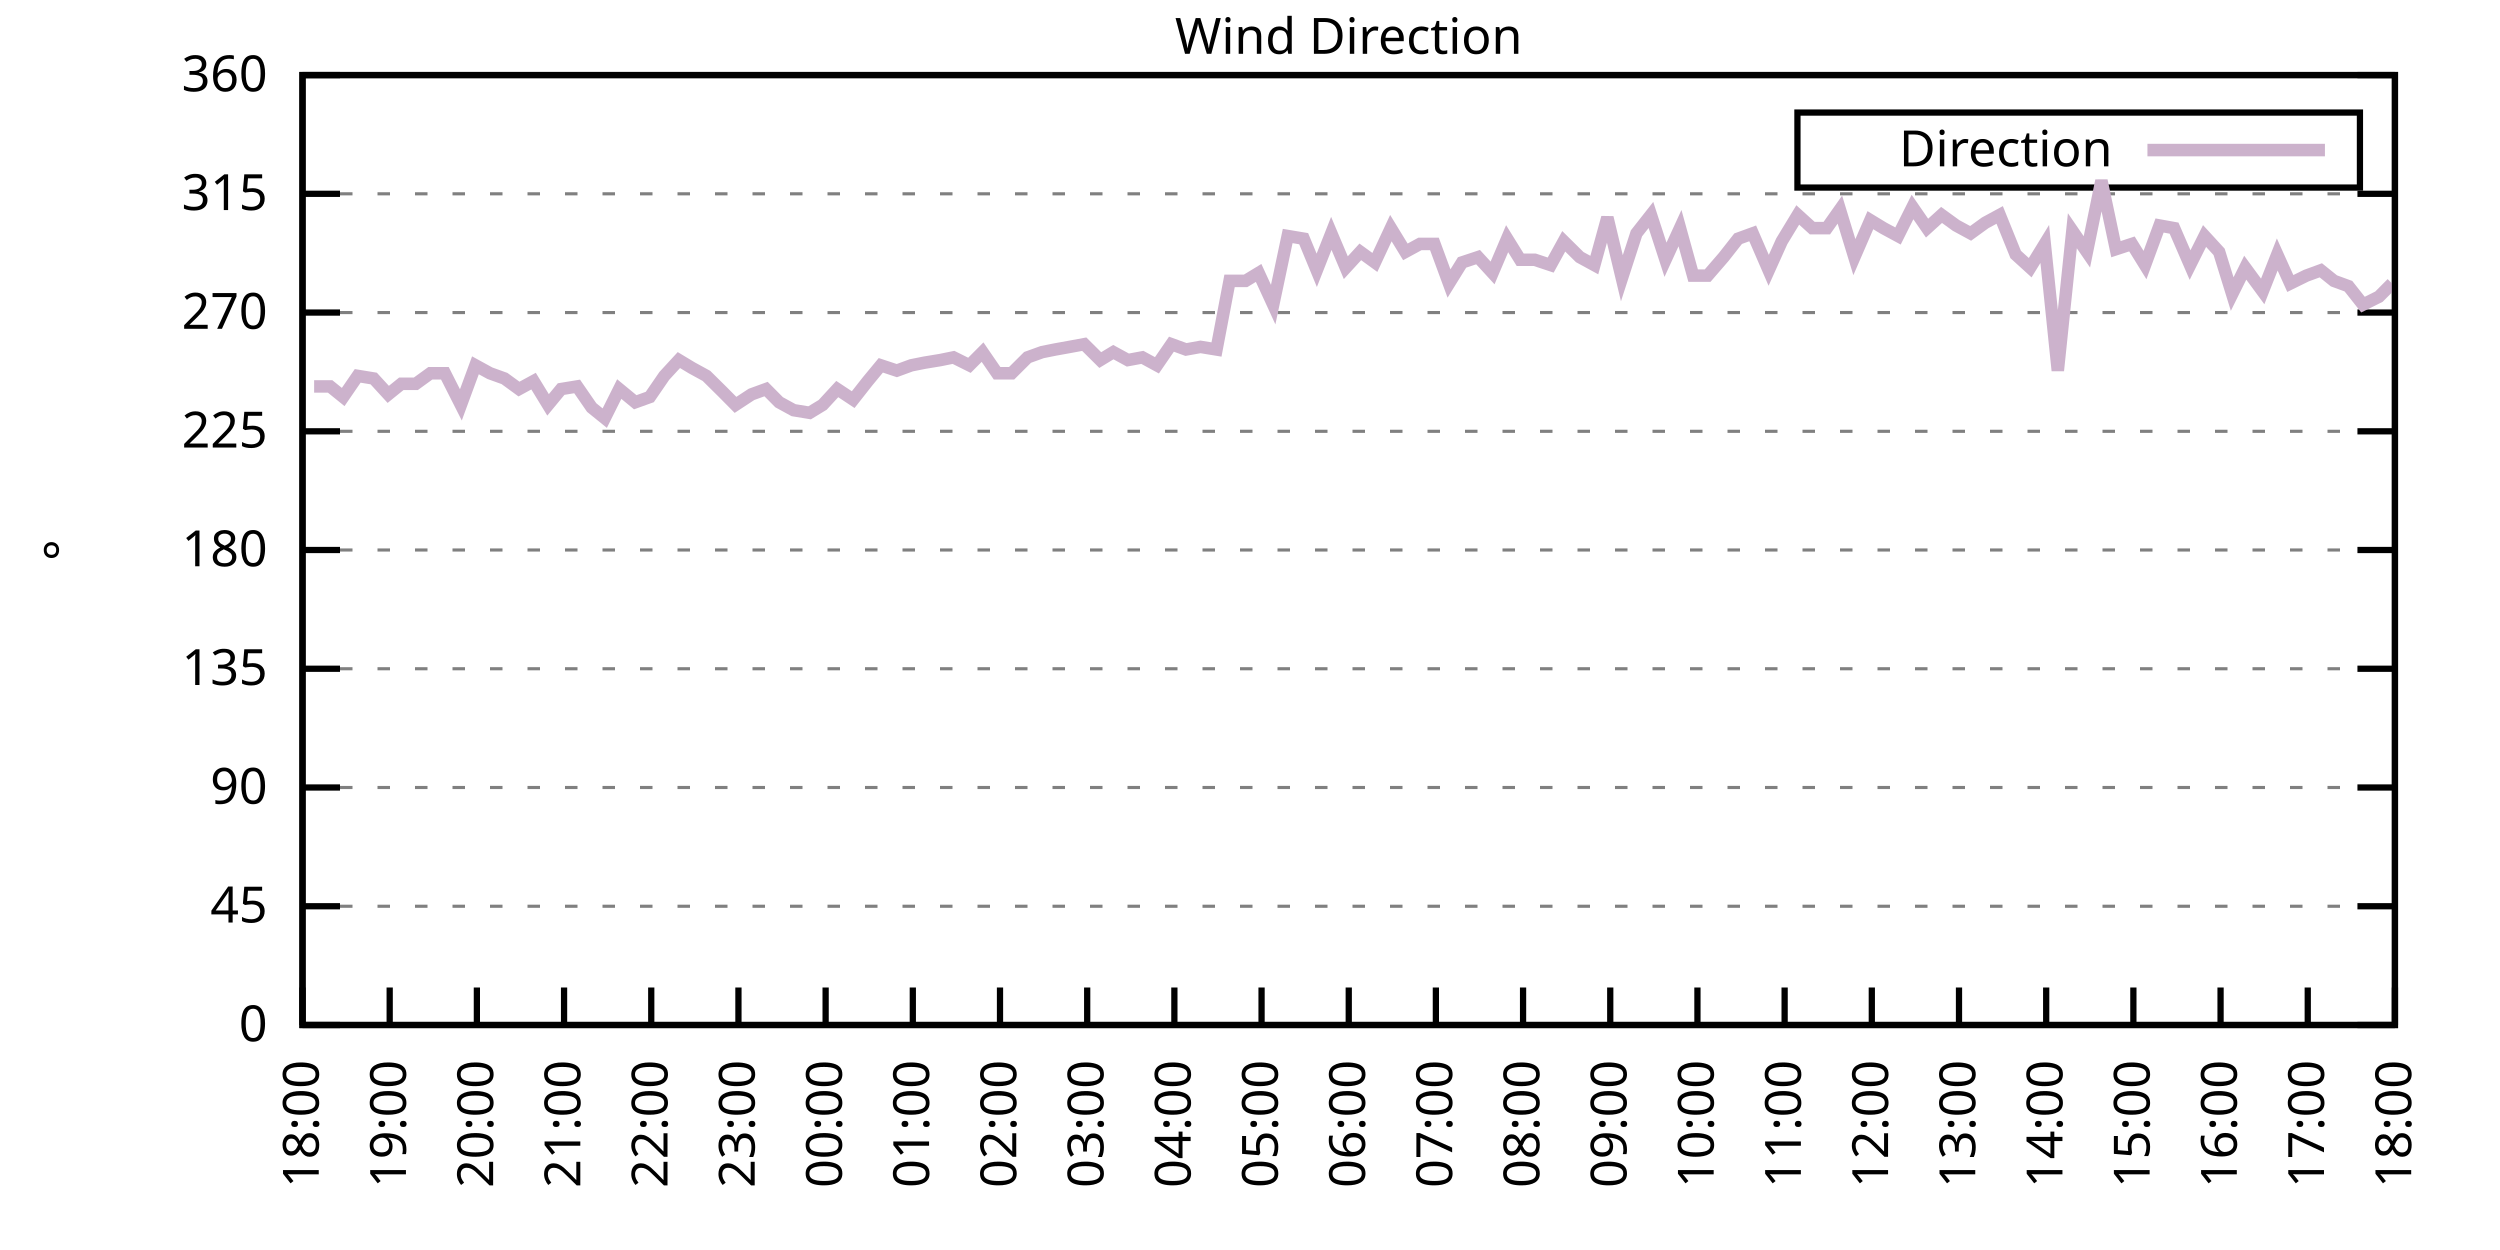
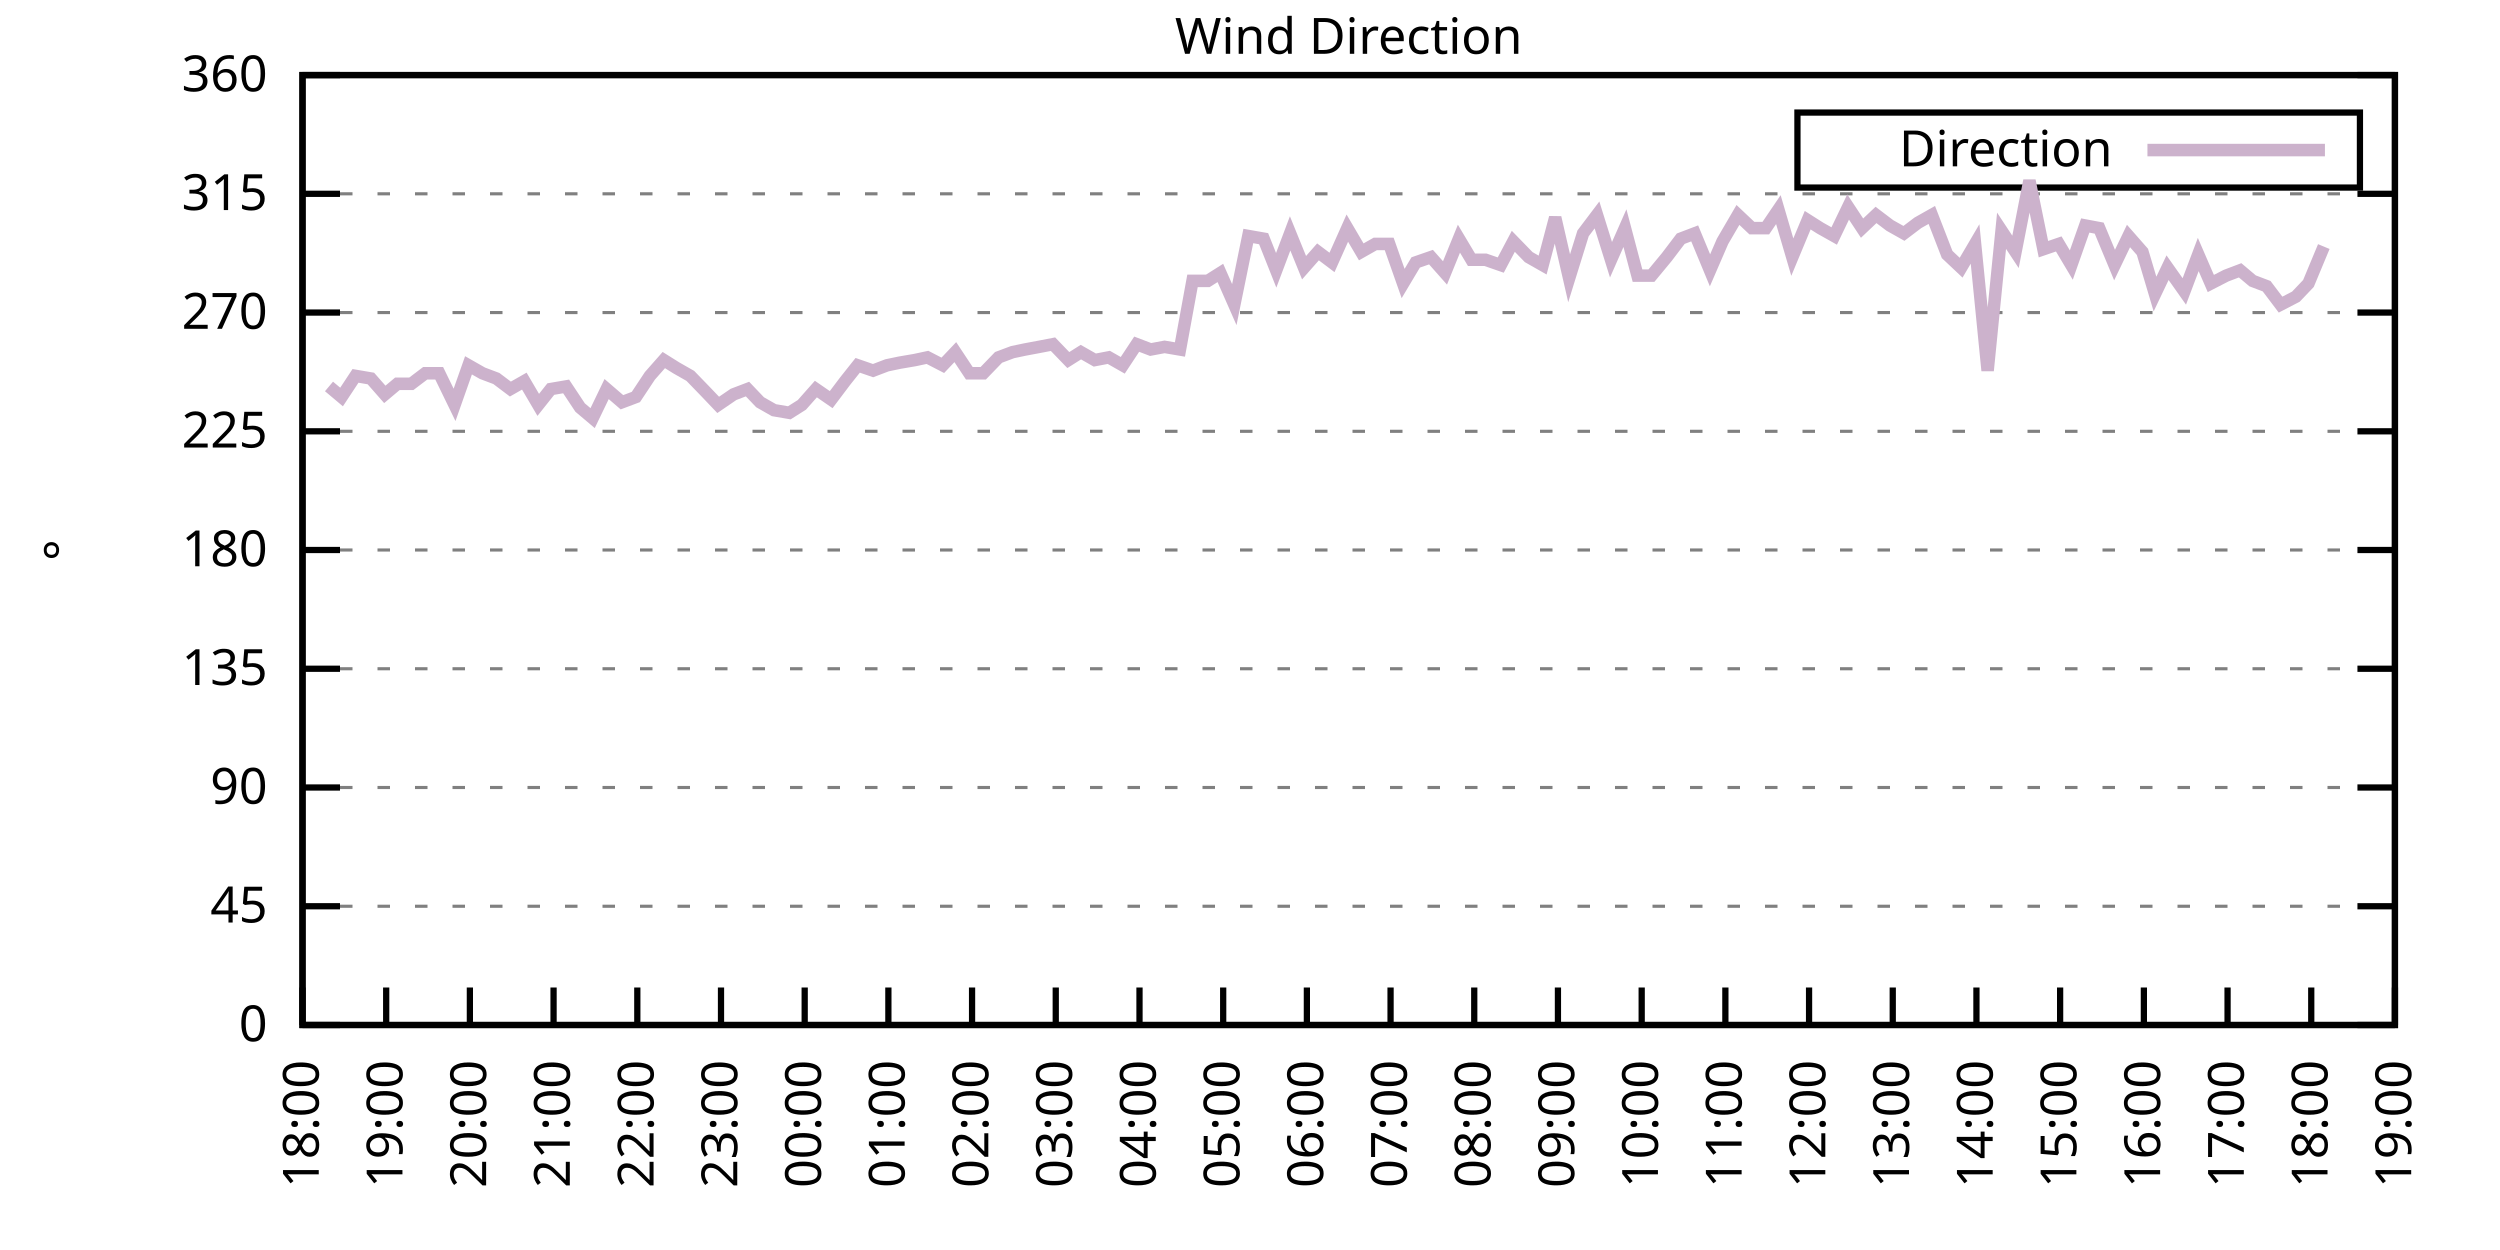
<svg xmlns="http://www.w3.org/2000/svg" xmlns:xlink="http://www.w3.org/1999/xlink" width="400" height="200" viewBox="0 0 400 200">
  <g id="gnuplot_canvas">
    <rect x="0" y="0" width="400" height="200" fill="none" />
    <defs>
      <circle id="gpDot" r="0.5" stroke-width="0.5" stroke="currentColor" />
      <path id="gpPt0" stroke-width="0.333" stroke="currentColor" d="M-1,0 h2 M0,-1 v2" />
      <path id="gpPt1" stroke-width="0.333" stroke="currentColor" d="M-1,-1 L1,1 M1,-1 L-1,1" />
      <path id="gpPt2" stroke-width="0.333" stroke="currentColor" d="M-1,0 L1,0 M0,-1 L0,1 M-1,-1 L1,1 M-1,1 L1,-1" />
      <rect id="gpPt3" stroke-width="0.333" stroke="currentColor" x="-1" y="-1" width="2" height="2" />
      <rect id="gpPt4" stroke-width="0.333" stroke="currentColor" fill="currentColor" x="-1" y="-1" width="2" height="2" />
      <circle id="gpPt5" stroke-width="0.333" stroke="currentColor" cx="0" cy="0" r="1" />
      <use xlink:href="#gpPt5" id="gpPt6" fill="currentColor" stroke="none" />
      <path id="gpPt7" stroke-width="0.333" stroke="currentColor" d="M0,-1.33 L-1.33,0.67 L1.33,0.67 z" />
      <use xlink:href="#gpPt7" id="gpPt8" fill="currentColor" stroke="none" />
      <use xlink:href="#gpPt7" id="gpPt9" stroke="currentColor" transform="rotate(180)" />
      <use xlink:href="#gpPt9" id="gpPt10" fill="currentColor" stroke="none" />
      <use xlink:href="#gpPt3" id="gpPt11" stroke="currentColor" transform="rotate(45)" />
      <use xlink:href="#gpPt11" id="gpPt12" fill="currentColor" stroke="none" />
      <path id="gpPt13" stroke-width="0.333" stroke="currentColor" d="M0,1.330 L1.265,0.411 L0.782,-1.067 L-0.782,-1.076 L-1.265,0.411 z" />
      <use xlink:href="#gpPt13" id="gpPt14" fill="currentColor" stroke="none" />
      <filter id="textbox" filterUnits="objectBoundingBox" x="0" y="0" height="1" width="1">
        <feFlood flood-color="white" flood-opacity="1" result="bgnd" />
        <feComposite in="SourceGraphic" in2="bgnd" operator="atop" />
      </filter>
      <filter id="greybox" filterUnits="objectBoundingBox" x="0" y="0" height="1" width="1">
        <feFlood flood-color="lightgrey" flood-opacity="1" result="grey" />
        <feComposite in="SourceGraphic" in2="grey" operator="atop" />
      </filter>
    </defs>
    <g fill="none" color="white" stroke="currentColor" stroke-width="1.00" stroke-linecap="butt" stroke-linejoin="miter">
</g>
    <g fill="none" color="black" stroke="currentColor" stroke-width="1.00" stroke-linecap="butt" stroke-linejoin="miter">
      <g stroke="none" shape-rendering="crispEdges">
        <polygon fill="rgb(255, 255, 255)" points="48.40,164.00 383.18,164.00 383.18,12.02 48.40,12.02 " />
      </g>
    </g>
    <g fill="none" color="black" stroke="currentColor" stroke-width="1.00" stroke-linecap="butt" stroke-linejoin="miter">
</g>
    <g fill="none" color="black" stroke="black" stroke-width="0.50" stroke-linecap="butt" stroke-linejoin="miter">
</g>
    <g fill="none" color="gray" stroke="currentColor" stroke-width="0.50" stroke-linecap="butt" stroke-linejoin="miter">
      <path stroke="gray" stroke-dasharray="2,4" class="gridline" d="M48.40,164.00 L383.19,164.00  " />
    </g>
    <g fill="none" color="gray" stroke="gray" stroke-width="1.00" stroke-linecap="butt" stroke-linejoin="miter">
</g>
    <g fill="none" color="black" stroke="currentColor" stroke-width="1.00" stroke-linecap="butt" stroke-linejoin="miter">
      <path stroke="black" d="M48.40,164.00 L54.40,164.00 M383.19,164.00 L377.19,164.00  " />
      <g transform="translate(42.80,166.60)" stroke="none" fill="black" font-family="Sans" font-size="8.00" text-anchor="end">
        <text>
          <tspan font-family="Sans"> 0</tspan>
        </text>
      </g>
    </g>
    <g fill="none" color="black" stroke="currentColor" stroke-width="1.00" stroke-linecap="butt" stroke-linejoin="miter">
</g>
    <g fill="none" color="black" stroke="black" stroke-width="0.50" stroke-linecap="butt" stroke-linejoin="miter">
</g>
    <g fill="none" color="gray" stroke="currentColor" stroke-width="0.50" stroke-linecap="butt" stroke-linejoin="miter">
      <path stroke="gray" stroke-dasharray="2,4" class="gridline" d="M48.40,145.00 L383.19,145.00  " />
    </g>
    <g fill="none" color="gray" stroke="gray" stroke-width="1.00" stroke-linecap="butt" stroke-linejoin="miter">
</g>
    <g fill="none" color="black" stroke="currentColor" stroke-width="1.00" stroke-linecap="butt" stroke-linejoin="miter">
      <path stroke="black" d="M48.40,145.00 L54.40,145.00 M383.19,145.00 L377.19,145.00  " />
      <g transform="translate(42.80,147.60)" stroke="none" fill="black" font-family="Sans" font-size="8.00" text-anchor="end">
        <text>
          <tspan font-family="Sans"> 45</tspan>
        </text>
      </g>
    </g>
    <g fill="none" color="black" stroke="currentColor" stroke-width="1.00" stroke-linecap="butt" stroke-linejoin="miter">
</g>
    <g fill="none" color="black" stroke="black" stroke-width="0.50" stroke-linecap="butt" stroke-linejoin="miter">
</g>
    <g fill="none" color="gray" stroke="currentColor" stroke-width="0.50" stroke-linecap="butt" stroke-linejoin="miter">
      <path stroke="gray" stroke-dasharray="2,4" class="gridline" d="M48.40,126.00 L383.19,126.00  " />
    </g>
    <g fill="none" color="gray" stroke="gray" stroke-width="1.00" stroke-linecap="butt" stroke-linejoin="miter">
</g>
    <g fill="none" color="black" stroke="currentColor" stroke-width="1.00" stroke-linecap="butt" stroke-linejoin="miter">
      <path stroke="black" d="M48.40,126.00 L54.40,126.00 M383.19,126.00 L377.19,126.00  " />
      <g transform="translate(42.80,128.60)" stroke="none" fill="black" font-family="Sans" font-size="8.00" text-anchor="end">
        <text>
          <tspan font-family="Sans"> 90</tspan>
        </text>
      </g>
    </g>
    <g fill="none" color="black" stroke="currentColor" stroke-width="1.00" stroke-linecap="butt" stroke-linejoin="miter">
</g>
    <g fill="none" color="black" stroke="black" stroke-width="0.50" stroke-linecap="butt" stroke-linejoin="miter">
</g>
    <g fill="none" color="gray" stroke="currentColor" stroke-width="0.50" stroke-linecap="butt" stroke-linejoin="miter">
      <path stroke="gray" stroke-dasharray="2,4" class="gridline" d="M48.40,107.00 L383.19,107.00  " />
    </g>
    <g fill="none" color="gray" stroke="gray" stroke-width="1.00" stroke-linecap="butt" stroke-linejoin="miter">
</g>
    <g fill="none" color="black" stroke="currentColor" stroke-width="1.00" stroke-linecap="butt" stroke-linejoin="miter">
      <path stroke="black" d="M48.40,107.00 L54.40,107.00 M383.19,107.00 L377.19,107.00  " />
      <g transform="translate(42.80,109.60)" stroke="none" fill="black" font-family="Sans" font-size="8.00" text-anchor="end">
        <text>
          <tspan font-family="Sans"> 135</tspan>
        </text>
      </g>
    </g>
    <g fill="none" color="black" stroke="currentColor" stroke-width="1.00" stroke-linecap="butt" stroke-linejoin="miter">
</g>
    <g fill="none" color="black" stroke="black" stroke-width="0.50" stroke-linecap="butt" stroke-linejoin="miter">
</g>
    <g fill="none" color="gray" stroke="currentColor" stroke-width="0.50" stroke-linecap="butt" stroke-linejoin="miter">
      <path stroke="gray" stroke-dasharray="2,4" class="gridline" d="M48.40,88.00 L383.19,88.00  " />
    </g>
    <g fill="none" color="gray" stroke="gray" stroke-width="1.00" stroke-linecap="butt" stroke-linejoin="miter">
</g>
    <g fill="none" color="black" stroke="currentColor" stroke-width="1.00" stroke-linecap="butt" stroke-linejoin="miter">
      <path stroke="black" d="M48.40,88.00 L54.40,88.00 M383.19,88.00 L377.19,88.00  " />
      <g transform="translate(42.80,90.60)" stroke="none" fill="black" font-family="Sans" font-size="8.00" text-anchor="end">
        <text>
          <tspan font-family="Sans"> 180</tspan>
        </text>
      </g>
    </g>
    <g fill="none" color="black" stroke="currentColor" stroke-width="1.00" stroke-linecap="butt" stroke-linejoin="miter">
</g>
    <g fill="none" color="black" stroke="black" stroke-width="0.50" stroke-linecap="butt" stroke-linejoin="miter">
</g>
    <g fill="none" color="gray" stroke="currentColor" stroke-width="0.50" stroke-linecap="butt" stroke-linejoin="miter">
      <path stroke="gray" stroke-dasharray="2,4" class="gridline" d="M48.40,69.01 L383.19,69.01  " />
    </g>
    <g fill="none" color="gray" stroke="gray" stroke-width="1.00" stroke-linecap="butt" stroke-linejoin="miter">
</g>
    <g fill="none" color="black" stroke="currentColor" stroke-width="1.00" stroke-linecap="butt" stroke-linejoin="miter">
      <path stroke="black" d="M48.40,69.01 L54.40,69.01 M383.19,69.01 L377.19,69.01  " />
      <g transform="translate(42.80,71.61)" stroke="none" fill="black" font-family="Sans" font-size="8.00" text-anchor="end">
        <text>
          <tspan font-family="Sans"> 225</tspan>
        </text>
      </g>
    </g>
    <g fill="none" color="black" stroke="currentColor" stroke-width="1.00" stroke-linecap="butt" stroke-linejoin="miter">
</g>
    <g fill="none" color="black" stroke="black" stroke-width="0.50" stroke-linecap="butt" stroke-linejoin="miter">
</g>
    <g fill="none" color="gray" stroke="currentColor" stroke-width="0.50" stroke-linecap="butt" stroke-linejoin="miter">
      <path stroke="gray" stroke-dasharray="2,4" class="gridline" d="M48.40,50.01 L383.19,50.01  " />
    </g>
    <g fill="none" color="gray" stroke="gray" stroke-width="1.00" stroke-linecap="butt" stroke-linejoin="miter">
</g>
    <g fill="none" color="black" stroke="currentColor" stroke-width="1.00" stroke-linecap="butt" stroke-linejoin="miter">
      <path stroke="black" d="M48.40,50.01 L54.40,50.01 M383.19,50.01 L377.19,50.01  " />
      <g transform="translate(42.80,52.61)" stroke="none" fill="black" font-family="Sans" font-size="8.00" text-anchor="end">
        <text>
          <tspan font-family="Sans"> 270</tspan>
        </text>
      </g>
    </g>
    <g fill="none" color="black" stroke="currentColor" stroke-width="1.00" stroke-linecap="butt" stroke-linejoin="miter">
</g>
    <g fill="none" color="black" stroke="black" stroke-width="0.50" stroke-linecap="butt" stroke-linejoin="miter">
</g>
    <g fill="none" color="gray" stroke="currentColor" stroke-width="0.50" stroke-linecap="butt" stroke-linejoin="miter">
      <path stroke="gray" stroke-dasharray="2,4" class="gridline" d="M48.40,31.01 L383.19,31.01  " />
    </g>
    <g fill="none" color="gray" stroke="gray" stroke-width="1.00" stroke-linecap="butt" stroke-linejoin="miter">
</g>
    <g fill="none" color="black" stroke="currentColor" stroke-width="1.00" stroke-linecap="butt" stroke-linejoin="miter">
      <path stroke="black" d="M48.40,31.01 L54.40,31.01 M383.19,31.01 L377.19,31.01  " />
      <g transform="translate(42.80,33.61)" stroke="none" fill="black" font-family="Sans" font-size="8.00" text-anchor="end">
        <text>
          <tspan font-family="Sans"> 315</tspan>
        </text>
      </g>
    </g>
    <g fill="none" color="black" stroke="currentColor" stroke-width="1.00" stroke-linecap="butt" stroke-linejoin="miter">
</g>
    <g fill="none" color="black" stroke="black" stroke-width="0.50" stroke-linecap="butt" stroke-linejoin="miter">
</g>
    <g fill="none" color="gray" stroke="currentColor" stroke-width="0.50" stroke-linecap="butt" stroke-linejoin="miter">
      <path stroke="gray" stroke-dasharray="2,4" class="gridline" d="M48.40,12.01 L383.19,12.01  " />
    </g>
    <g fill="none" color="gray" stroke="gray" stroke-width="1.00" stroke-linecap="butt" stroke-linejoin="miter">
</g>
    <g fill="none" color="black" stroke="currentColor" stroke-width="1.00" stroke-linecap="butt" stroke-linejoin="miter">
      <path stroke="black" d="M48.40,12.01 L54.40,12.01 M383.19,12.01 L377.19,12.01  " />
      <g transform="translate(42.80,14.61)" stroke="none" fill="black" font-family="Sans" font-size="8.00" text-anchor="end">
        <text>
          <tspan font-family="Sans"> 360</tspan>
        </text>
      </g>
    </g>
    <g fill="none" color="black" stroke="currentColor" stroke-width="1.00" stroke-linecap="butt" stroke-linejoin="miter">
      <path stroke="black" d="M48.40,164.00 L48.40,158.00  " />
      <g transform="translate(51.00,169.60) rotate(270.00)" stroke="none" fill="black" font-family="Sans" font-size="8.00" text-anchor="end">
        <text>
          <tspan font-family="Sans">18:00</tspan>
        </text>
      </g>
    </g>
    <g fill="none" color="black" stroke="currentColor" stroke-width="1.00" stroke-linecap="butt" stroke-linejoin="miter">
-       <path stroke="black" d="M62.35,164.00 L62.35,158.00  " />
-       <g transform="translate(64.95,169.60) rotate(270.00)" stroke="none" fill="black" font-family="Sans" font-size="8.00" text-anchor="end">
+       <path stroke="black" d="M61.79,164.00 L61.79,158.00  " />
+       <g transform="translate(64.39,169.60) rotate(270.00)" stroke="none" fill="black" font-family="Sans" font-size="8.00" text-anchor="end">
        <text>
          <tspan font-family="Sans">19:00</tspan>
        </text>
      </g>
    </g>
    <g fill="none" color="black" stroke="currentColor" stroke-width="1.00" stroke-linecap="butt" stroke-linejoin="miter">
-       <path stroke="black" d="M76.30,164.00 L76.30,158.00  " />
-       <g transform="translate(78.90,169.60) rotate(270.00)" stroke="none" fill="black" font-family="Sans" font-size="8.00" text-anchor="end">
+       <path stroke="black" d="M75.18,164.00 L75.18,158.00  " />
+       <g transform="translate(77.78,169.60) rotate(270.00)" stroke="none" fill="black" font-family="Sans" font-size="8.00" text-anchor="end">
        <text>
          <tspan font-family="Sans">20:00</tspan>
        </text>
      </g>
    </g>
    <g fill="none" color="black" stroke="currentColor" stroke-width="1.00" stroke-linecap="butt" stroke-linejoin="miter">
-       <path stroke="black" d="M90.25,164.00 L90.25,158.00  " />
-       <g transform="translate(92.85,169.60) rotate(270.00)" stroke="none" fill="black" font-family="Sans" font-size="8.00" text-anchor="end">
+       <path stroke="black" d="M88.57,164.00 L88.57,158.00  " />
+       <g transform="translate(91.17,169.60) rotate(270.00)" stroke="none" fill="black" font-family="Sans" font-size="8.00" text-anchor="end">
        <text>
          <tspan font-family="Sans">21:00</tspan>
        </text>
      </g>
    </g>
    <g fill="none" color="black" stroke="currentColor" stroke-width="1.00" stroke-linecap="butt" stroke-linejoin="miter">
-       <path stroke="black" d="M104.20,164.00 L104.20,158.00  " />
-       <g transform="translate(106.80,169.60) rotate(270.00)" stroke="none" fill="black" font-family="Sans" font-size="8.00" text-anchor="end">
+       <path stroke="black" d="M101.97,164.00 L101.97,158.00  " />
+       <g transform="translate(104.57,169.60) rotate(270.00)" stroke="none" fill="black" font-family="Sans" font-size="8.00" text-anchor="end">
        <text>
          <tspan font-family="Sans">22:00</tspan>
        </text>
      </g>
    </g>
    <g fill="none" color="black" stroke="currentColor" stroke-width="1.00" stroke-linecap="butt" stroke-linejoin="miter">
-       <path stroke="black" d="M118.15,164.00 L118.15,158.00  " />
-       <g transform="translate(120.75,169.60) rotate(270.00)" stroke="none" fill="black" font-family="Sans" font-size="8.00" text-anchor="end">
+       <path stroke="black" d="M115.36,164.00 L115.36,158.00  " />
+       <g transform="translate(117.96,169.60) rotate(270.00)" stroke="none" fill="black" font-family="Sans" font-size="8.00" text-anchor="end">
        <text>
          <tspan font-family="Sans">23:00</tspan>
        </text>
      </g>
    </g>
    <g fill="none" color="black" stroke="currentColor" stroke-width="1.00" stroke-linecap="butt" stroke-linejoin="miter">
-       <path stroke="black" d="M132.10,164.00 L132.10,158.00  " />
-       <g transform="translate(134.70,169.60) rotate(270.00)" stroke="none" fill="black" font-family="Sans" font-size="8.00" text-anchor="end">
+       <path stroke="black" d="M128.75,164.00 L128.75,158.00  " />
+       <g transform="translate(131.35,169.60) rotate(270.00)" stroke="none" fill="black" font-family="Sans" font-size="8.00" text-anchor="end">
        <text>
          <tspan font-family="Sans">00:00</tspan>
        </text>
      </g>
    </g>
    <g fill="none" color="black" stroke="currentColor" stroke-width="1.00" stroke-linecap="butt" stroke-linejoin="miter">
-       <path stroke="black" d="M146.05,164.00 L146.05,158.00  " />
-       <g transform="translate(148.65,169.60) rotate(270.00)" stroke="none" fill="black" font-family="Sans" font-size="8.00" text-anchor="end">
+       <path stroke="black" d="M142.14,164.00 L142.14,158.00  " />
+       <g transform="translate(144.74,169.60) rotate(270.00)" stroke="none" fill="black" font-family="Sans" font-size="8.00" text-anchor="end">
        <text>
          <tspan font-family="Sans">01:00</tspan>
        </text>
      </g>
    </g>
    <g fill="none" color="black" stroke="currentColor" stroke-width="1.00" stroke-linecap="butt" stroke-linejoin="miter">
-       <path stroke="black" d="M160.00,164.00 L160.00,158.00  " />
-       <g transform="translate(162.60,169.60) rotate(270.00)" stroke="none" fill="black" font-family="Sans" font-size="8.00" text-anchor="end">
+       <path stroke="black" d="M155.53,164.00 L155.53,158.00  " />
+       <g transform="translate(158.13,169.60) rotate(270.00)" stroke="none" fill="black" font-family="Sans" font-size="8.00" text-anchor="end">
        <text>
          <tspan font-family="Sans">02:00</tspan>
        </text>
      </g>
    </g>
    <g fill="none" color="black" stroke="currentColor" stroke-width="1.00" stroke-linecap="butt" stroke-linejoin="miter">
-       <path stroke="black" d="M173.95,164.00 L173.95,158.00  " />
-       <g transform="translate(176.55,169.60) rotate(270.00)" stroke="none" fill="black" font-family="Sans" font-size="8.00" text-anchor="end">
+       <path stroke="black" d="M168.92,164.00 L168.92,158.00  " />
+       <g transform="translate(171.52,169.60) rotate(270.00)" stroke="none" fill="black" font-family="Sans" font-size="8.00" text-anchor="end">
        <text>
          <tspan font-family="Sans">03:00</tspan>
        </text>
      </g>
    </g>
    <g fill="none" color="black" stroke="currentColor" stroke-width="1.00" stroke-linecap="butt" stroke-linejoin="miter">
-       <path stroke="black" d="M187.90,164.00 L187.90,158.00  " />
-       <g transform="translate(190.50,169.60) rotate(270.00)" stroke="none" fill="black" font-family="Sans" font-size="8.00" text-anchor="end">
+       <path stroke="black" d="M182.32,164.00 L182.32,158.00  " />
+       <g transform="translate(184.92,169.60) rotate(270.00)" stroke="none" fill="black" font-family="Sans" font-size="8.00" text-anchor="end">
        <text>
          <tspan font-family="Sans">04:00</tspan>
        </text>
      </g>
    </g>
    <g fill="none" color="black" stroke="currentColor" stroke-width="1.00" stroke-linecap="butt" stroke-linejoin="miter">
-       <path stroke="black" d="M201.85,164.00 L201.85,158.00  " />
-       <g transform="translate(204.45,169.60) rotate(270.00)" stroke="none" fill="black" font-family="Sans" font-size="8.00" text-anchor="end">
+       <path stroke="black" d="M195.71,164.00 L195.71,158.00  " />
+       <g transform="translate(198.31,169.60) rotate(270.00)" stroke="none" fill="black" font-family="Sans" font-size="8.00" text-anchor="end">
        <text>
          <tspan font-family="Sans">05:00</tspan>
        </text>
      </g>
    </g>
    <g fill="none" color="black" stroke="currentColor" stroke-width="1.00" stroke-linecap="butt" stroke-linejoin="miter">
-       <path stroke="black" d="M215.80,164.00 L215.80,158.00  " />
-       <g transform="translate(218.40,169.60) rotate(270.00)" stroke="none" fill="black" font-family="Sans" font-size="8.00" text-anchor="end">
+       <path stroke="black" d="M209.10,164.00 L209.10,158.00  " />
+       <g transform="translate(211.70,169.60) rotate(270.00)" stroke="none" fill="black" font-family="Sans" font-size="8.00" text-anchor="end">
        <text>
          <tspan font-family="Sans">06:00</tspan>
        </text>
      </g>
    </g>
    <g fill="none" color="black" stroke="currentColor" stroke-width="1.00" stroke-linecap="butt" stroke-linejoin="miter">
-       <path stroke="black" d="M229.74,164.00 L229.74,158.00  " />
-       <g transform="translate(232.34,169.60) rotate(270.00)" stroke="none" fill="black" font-family="Sans" font-size="8.00" text-anchor="end">
+       <path stroke="black" d="M222.49,164.00 L222.49,158.00  " />
+       <g transform="translate(225.09,169.60) rotate(270.00)" stroke="none" fill="black" font-family="Sans" font-size="8.00" text-anchor="end">
        <text>
          <tspan font-family="Sans">07:00</tspan>
        </text>
      </g>
    </g>
    <g fill="none" color="black" stroke="currentColor" stroke-width="1.00" stroke-linecap="butt" stroke-linejoin="miter">
-       <path stroke="black" d="M243.69,164.00 L243.69,158.00  " />
-       <g transform="translate(246.29,169.60) rotate(270.00)" stroke="none" fill="black" font-family="Sans" font-size="8.00" text-anchor="end">
+       <path stroke="black" d="M235.88,164.00 L235.88,158.00  " />
+       <g transform="translate(238.48,169.60) rotate(270.00)" stroke="none" fill="black" font-family="Sans" font-size="8.00" text-anchor="end">
        <text>
          <tspan font-family="Sans">08:00</tspan>
        </text>
      </g>
    </g>
    <g fill="none" color="black" stroke="currentColor" stroke-width="1.00" stroke-linecap="butt" stroke-linejoin="miter">
-       <path stroke="black" d="M257.64,164.00 L257.64,158.00  " />
-       <g transform="translate(260.24,169.60) rotate(270.00)" stroke="none" fill="black" font-family="Sans" font-size="8.00" text-anchor="end">
+       <path stroke="black" d="M249.27,164.00 L249.27,158.00  " />
+       <g transform="translate(251.87,169.60) rotate(270.00)" stroke="none" fill="black" font-family="Sans" font-size="8.00" text-anchor="end">
        <text>
          <tspan font-family="Sans">09:00</tspan>
        </text>
      </g>
    </g>
    <g fill="none" color="black" stroke="currentColor" stroke-width="1.00" stroke-linecap="butt" stroke-linejoin="miter">
-       <path stroke="black" d="M271.59,164.00 L271.59,158.00  " />
-       <g transform="translate(274.19,169.60) rotate(270.00)" stroke="none" fill="black" font-family="Sans" font-size="8.00" text-anchor="end">
+       <path stroke="black" d="M262.67,164.00 L262.67,158.00  " />
+       <g transform="translate(265.27,169.60) rotate(270.00)" stroke="none" fill="black" font-family="Sans" font-size="8.00" text-anchor="end">
        <text>
          <tspan font-family="Sans">10:00</tspan>
        </text>
      </g>
    </g>
    <g fill="none" color="black" stroke="currentColor" stroke-width="1.00" stroke-linecap="butt" stroke-linejoin="miter">
-       <path stroke="black" d="M285.54,164.00 L285.54,158.00  " />
-       <g transform="translate(288.14,169.60) rotate(270.00)" stroke="none" fill="black" font-family="Sans" font-size="8.00" text-anchor="end">
+       <path stroke="black" d="M276.06,164.00 L276.06,158.00  " />
+       <g transform="translate(278.66,169.60) rotate(270.00)" stroke="none" fill="black" font-family="Sans" font-size="8.00" text-anchor="end">
        <text>
          <tspan font-family="Sans">11:00</tspan>
        </text>
      </g>
    </g>
    <g fill="none" color="black" stroke="currentColor" stroke-width="1.00" stroke-linecap="butt" stroke-linejoin="miter">
-       <path stroke="black" d="M299.49,164.00 L299.49,158.00  " />
-       <g transform="translate(302.09,169.60) rotate(270.00)" stroke="none" fill="black" font-family="Sans" font-size="8.00" text-anchor="end">
+       <path stroke="black" d="M289.45,164.00 L289.45,158.00  " />
+       <g transform="translate(292.05,169.60) rotate(270.00)" stroke="none" fill="black" font-family="Sans" font-size="8.00" text-anchor="end">
        <text>
          <tspan font-family="Sans">12:00</tspan>
        </text>
      </g>
    </g>
    <g fill="none" color="black" stroke="currentColor" stroke-width="1.00" stroke-linecap="butt" stroke-linejoin="miter">
-       <path stroke="black" d="M313.44,164.00 L313.44,158.00  " />
-       <g transform="translate(316.04,169.60) rotate(270.00)" stroke="none" fill="black" font-family="Sans" font-size="8.00" text-anchor="end">
+       <path stroke="black" d="M302.84,164.00 L302.84,158.00  " />
+       <g transform="translate(305.44,169.60) rotate(270.00)" stroke="none" fill="black" font-family="Sans" font-size="8.00" text-anchor="end">
        <text>
          <tspan font-family="Sans">13:00</tspan>
        </text>
      </g>
    </g>
    <g fill="none" color="black" stroke="currentColor" stroke-width="1.00" stroke-linecap="butt" stroke-linejoin="miter">
-       <path stroke="black" d="M327.39,164.00 L327.39,158.00  " />
-       <g transform="translate(329.99,169.60) rotate(270.00)" stroke="none" fill="black" font-family="Sans" font-size="8.00" text-anchor="end">
+       <path stroke="black" d="M316.23,164.00 L316.23,158.00  " />
+       <g transform="translate(318.83,169.60) rotate(270.00)" stroke="none" fill="black" font-family="Sans" font-size="8.00" text-anchor="end">
        <text>
          <tspan font-family="Sans">14:00</tspan>
        </text>
      </g>
    </g>
    <g fill="none" color="black" stroke="currentColor" stroke-width="1.00" stroke-linecap="butt" stroke-linejoin="miter">
-       <path stroke="black" d="M341.34,164.00 L341.34,158.00  " />
-       <g transform="translate(343.94,169.60) rotate(270.00)" stroke="none" fill="black" font-family="Sans" font-size="8.00" text-anchor="end">
+       <path stroke="black" d="M329.62,164.00 L329.62,158.00  " />
+       <g transform="translate(332.22,169.60) rotate(270.00)" stroke="none" fill="black" font-family="Sans" font-size="8.00" text-anchor="end">
        <text>
          <tspan font-family="Sans">15:00</tspan>
        </text>
      </g>
    </g>
    <g fill="none" color="black" stroke="currentColor" stroke-width="1.00" stroke-linecap="butt" stroke-linejoin="miter">
-       <path stroke="black" d="M355.29,164.00 L355.29,158.00  " />
-       <g transform="translate(357.89,169.60) rotate(270.00)" stroke="none" fill="black" font-family="Sans" font-size="8.00" text-anchor="end">
+       <path stroke="black" d="M343.02,164.00 L343.02,158.00  " />
+       <g transform="translate(345.62,169.60) rotate(270.00)" stroke="none" fill="black" font-family="Sans" font-size="8.00" text-anchor="end">
        <text>
          <tspan font-family="Sans">16:00</tspan>
        </text>
      </g>
    </g>
    <g fill="none" color="black" stroke="currentColor" stroke-width="1.00" stroke-linecap="butt" stroke-linejoin="miter">
-       <path stroke="black" d="M369.24,164.00 L369.24,158.00  " />
-       <g transform="translate(371.84,169.60) rotate(270.00)" stroke="none" fill="black" font-family="Sans" font-size="8.00" text-anchor="end">
+       <path stroke="black" d="M356.41,164.00 L356.41,158.00  " />
+       <g transform="translate(359.01,169.60) rotate(270.00)" stroke="none" fill="black" font-family="Sans" font-size="8.00" text-anchor="end">
        <text>
          <tspan font-family="Sans">17:00</tspan>
+         </text>
+       </g>
+     </g>
+     <g fill="none" color="black" stroke="currentColor" stroke-width="1.00" stroke-linecap="butt" stroke-linejoin="miter">
+       <path stroke="black" d="M369.80,164.00 L369.80,158.00  " />
+       <g transform="translate(372.40,169.60) rotate(270.00)" stroke="none" fill="black" font-family="Sans" font-size="8.00" text-anchor="end">
+         <text>
+           <tspan font-family="Sans">18:00</tspan>
        </text>
      </g>
    </g>
    <g fill="none" color="black" stroke="currentColor" stroke-width="1.00" stroke-linecap="butt" stroke-linejoin="miter">
      <path stroke="black" d="M383.19,164.00 L383.19,158.00  " />
      <g transform="translate(385.79,169.60) rotate(270.00)" stroke="none" fill="black" font-family="Sans" font-size="8.00" text-anchor="end">
        <text>
-           <tspan font-family="Sans">18:00</tspan>
+           <tspan font-family="Sans">19:00</tspan>
        </text>
      </g>
    </g>
    <g fill="none" color="black" stroke="currentColor" stroke-width="1.00" stroke-linecap="butt" stroke-linejoin="miter">
</g>
    <g fill="none" color="black" stroke="currentColor" stroke-width="1.00" stroke-linecap="butt" stroke-linejoin="miter">
      <path stroke="black" d="M48.40,12.01 L48.40,164.00 L383.19,164.00 L383.19,12.01 L48.40,12.01 Z  " />
    </g>
    <g fill="none" color="black" stroke="currentColor" stroke-width="1.00" stroke-linecap="butt" stroke-linejoin="miter">
</g>
    <g fill="none" color="black" stroke="currentColor" stroke-width="1.00" stroke-linecap="butt" stroke-linejoin="miter">
      <path stroke="black" d="M287.59,30.01 L287.59,18.01 L377.59,18.01 L377.59,30.01 L287.59,30.01 Z  " />
    </g>
    <g id="Wind_direction_plot_1">
      <g fill="none" color="white" stroke="black" stroke-width="2.00" stroke-linecap="butt" stroke-linejoin="miter">
</g>
      <g fill="none" color="black" stroke="currentColor" stroke-width="2.00" stroke-linecap="butt" stroke-linejoin="miter">
        <g transform="translate(337.99,26.61)" stroke="none" fill="black" font-family="Sans" font-size="8.00" text-anchor="end">
          <text>
            <tspan font-family="Sans">Direction</tspan>
          </text>
        </g>
      </g>
      <g fill="none" color="black" stroke="currentColor" stroke-width="2.00" stroke-linecap="butt" stroke-linejoin="miter">
-         <path stroke="rgb(204, 178, 204)" d="M343.59,24.01 L371.99,24.01 M50.26,61.83 L52.82,61.83 L54.91,63.52 L57.23,60.14 L59.79,60.56 L62.12,63.10   L64.21,61.41 L66.53,61.41 L68.86,59.72 L71.18,59.72 L73.74,64.78 L76.07,58.45 L78.39,59.72 L80.72,60.56   L83.04,62.25 L85.37,60.98 L87.69,64.78 L89.78,62.25 L92.34,61.83 L94.67,65.21 L96.76,66.90 L99.08,62.25   L101.64,64.36 L103.97,63.52 L106.29,60.14 L108.62,57.61 L110.71,58.87 L113.03,60.14 L115.59,62.67 L117.68,64.78   L120.24,63.10 L122.57,62.25 L124.66,64.36 L126.98,65.63 L129.54,66.05 L131.63,64.78 L133.96,62.25 L136.51,63.94   L138.84,60.98 L140.93,58.45 L143.49,59.30 L145.81,58.45 L147.91,58.03 L150.46,57.61 L152.56,57.18 L155.11,58.45   L157.21,56.34 L159.53,59.72 L161.86,59.72 L164.41,57.18 L166.74,56.34 L168.83,55.92 L171.16,55.50 L173.48,55.07   L176.04,57.61 L178.13,56.34 L180.46,57.61 L182.78,57.18 L185.11,58.45 L187.43,55.07 L189.76,55.92 L192.08,55.50   L194.64,55.92 L196.73,44.94 L199.29,44.94 L201.38,43.67 L203.71,48.74 L206.03,37.76 L208.59,38.19 L210.68,43.25   L213.01,37.34 L215.33,42.83 L217.65,40.30 L219.98,41.99 L222.54,36.50 L224.86,40.30 L227.19,39.03 L229.51,39.03   L231.84,45.36 L233.93,41.99 L236.49,41.14 L238.81,43.67 L241.14,38.19 L243.23,41.56 L245.55,41.56 L248.11,42.41   L250.20,38.61 L252.76,41.14 L255.09,42.41 L257.18,34.81 L259.50,44.52 L261.83,37.34 L264.15,34.39 L266.48,41.56   L268.80,36.50 L270.90,44.10 L273.22,44.10 L275.78,41.14 L278.10,38.19 L280.43,37.34 L282.99,43.25 L285.08,38.61   L287.64,34.39 L289.96,36.50 L292.29,36.50 L294.38,33.54 L296.70,41.14 L299.26,35.23 L301.35,36.50 L303.68,37.76   L306.00,33.12 L308.33,36.50 L310.65,34.39 L312.98,36.08 L315.30,37.34 L317.63,35.65 L319.95,34.39 L322.51,40.72   L324.83,42.83 L327.16,39.03 L329.25,59.30 L331.58,36.92 L333.90,40.30 L336.23,28.90 L338.55,39.87 L341.11,39.03   L343.20,42.41 L345.53,36.08 L347.85,36.50 L350.41,42.41 L352.73,37.76 L355.06,40.30 L357.15,47.05 L359.24,42.83   L362.03,46.63 L364.36,40.72 L366.45,45.36 L369.01,44.10 L371.33,43.25 L373.43,44.94 L375.75,45.79 L378.08,48.74   L380.63,47.47 L382.73,45.36  " />
+         <path stroke="rgb(204, 178, 204)" d="M343.59,24.01 L371.99,24.01 M52.64,61.83 L54.65,63.52 L56.88,60.14 L59.34,60.56 L61.57,63.10 L63.58,61.41   L65.81,61.41 L68.04,59.72 L70.27,59.72 L72.73,64.78 L74.96,58.45 L77.19,59.72 L79.42,60.56 L81.66,62.25   L83.89,60.98 L86.12,64.78 L88.13,62.25 L90.58,61.83 L92.82,65.21 L94.82,66.90 L97.06,62.25 L99.51,64.36   L101.74,63.52 L103.98,60.14 L106.21,57.61 L108.22,58.87 L110.45,60.14 L112.90,62.67 L114.91,64.78 L117.37,63.10   L119.60,62.25 L121.61,64.36 L123.84,65.63 L126.29,66.05 L128.30,64.78 L130.54,62.25 L132.99,63.94 L135.22,60.98   L137.23,58.45 L139.69,59.30 L141.92,58.45 L143.93,58.03 L146.38,57.61 L148.39,57.18 L150.85,58.45 L152.85,56.34   L155.09,59.72 L157.32,59.72 L159.77,57.18 L162.01,56.34 L164.01,55.92 L166.25,55.50 L168.48,55.07 L170.93,57.61   L172.94,56.34 L175.17,57.61 L177.41,57.18 L179.64,58.45 L181.87,55.07 L184.10,55.92 L186.33,55.50 L188.79,55.92   L190.80,44.94 L193.25,44.94 L195.26,43.67 L197.49,48.74 L199.73,37.76 L202.18,38.19 L204.19,43.25 L206.42,37.34   L208.65,42.83 L210.88,40.30 L213.12,41.99 L215.57,36.50 L217.80,40.30 L220.04,39.03 L222.27,39.03 L224.50,45.36   L226.51,41.99 L228.96,41.14 L231.20,43.67 L233.43,38.19 L235.44,41.56 L237.67,41.56 L240.12,42.41 L242.13,38.61   L244.59,41.14 L246.82,42.41 L248.83,34.81 L251.06,44.52 L253.29,37.34 L255.52,34.39 L257.76,41.56 L259.99,36.50   L262.00,44.10 L264.23,44.10 L266.68,41.14 L268.92,38.19 L271.15,37.34 L273.60,43.25 L275.61,38.61 L278.07,34.39   L280.30,36.50 L282.53,36.50 L284.54,33.54 L286.77,41.14 L289.23,35.23 L291.23,36.50 L293.47,37.76 L295.70,33.12   L297.93,36.50 L300.16,34.39 L302.39,36.08 L304.63,37.34 L306.86,35.65 L309.09,34.39 L311.54,40.72 L313.78,42.83   L316.01,39.03 L318.02,59.30 L320.25,36.92 L322.48,40.30 L324.71,28.90 L326.95,39.87 L329.40,39.03 L331.41,42.41   L333.64,36.08 L335.87,36.50 L338.33,42.41 L340.56,37.76 L342.79,40.30 L344.80,47.05 L346.81,42.83 L349.49,46.63   L351.72,40.72 L353.73,45.36 L356.18,44.10 L358.42,43.25 L360.42,44.94 L362.66,45.79 L364.89,48.74 L367.34,47.47   L369.35,45.36 L371.81,39.45  " />
      </g>
    </g>
    <g fill="none" color="black" stroke="currentColor" stroke-width="2.00" stroke-linecap="butt" stroke-linejoin="miter">
</g>
    <g fill="none" color="black" stroke="black" stroke-width="1.00" stroke-linecap="butt" stroke-linejoin="miter">
</g>
    <g fill="none" color="black" stroke="currentColor" stroke-width="1.00" stroke-linecap="butt" stroke-linejoin="miter">
      <path stroke="black" d="M48.40,12.01 L48.40,164.00 L383.19,164.00 L383.19,12.01 L48.40,12.01 Z  " />
      <g transform="translate(12.80,88.01) rotate(270.00)" stroke="none" fill="black" font-family="Sans" font-size="8.00" text-anchor="middle">
        <text>
          <tspan font-family="Sans">°</tspan>
        </text>
      </g>
    </g>
    <g fill="none" color="black" stroke="currentColor" stroke-width="1.00" stroke-linecap="butt" stroke-linejoin="miter">
</g>
    <g fill="none" color="black" stroke="currentColor" stroke-width="1.00" stroke-linecap="butt" stroke-linejoin="miter">
      <g transform="translate(215.79,8.61)" stroke="none" fill="black" font-family="Sans" font-size="8.00" text-anchor="middle">
        <text>
          <tspan font-family="Sans">Wind Direction</tspan>
        </text>
      </g>
    </g>
    <g fill="none" color="black" stroke="currentColor" stroke-width="1.00" stroke-linecap="butt" stroke-linejoin="miter">
</g>
  </g>
</svg>
